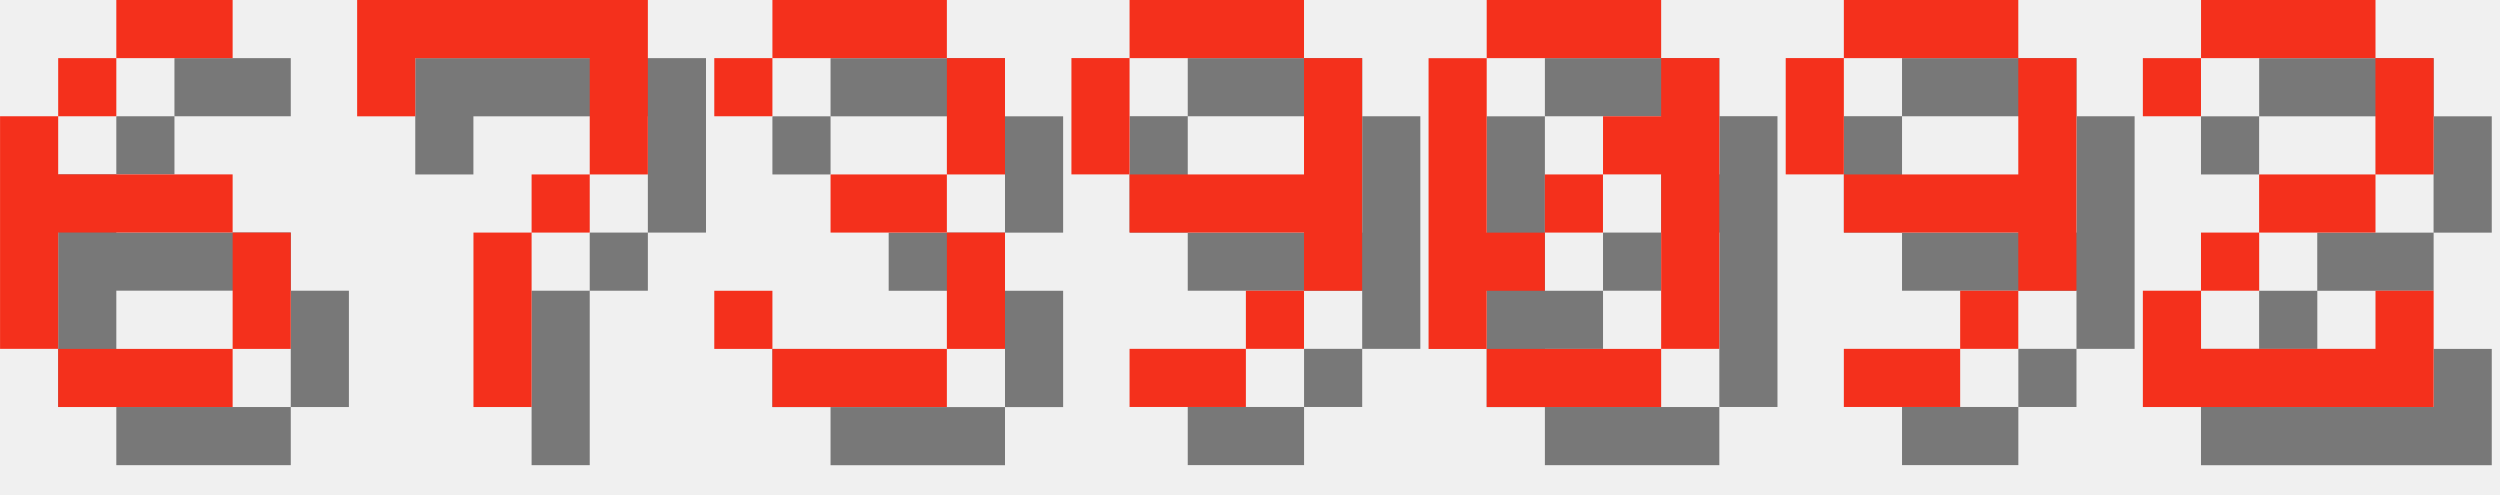
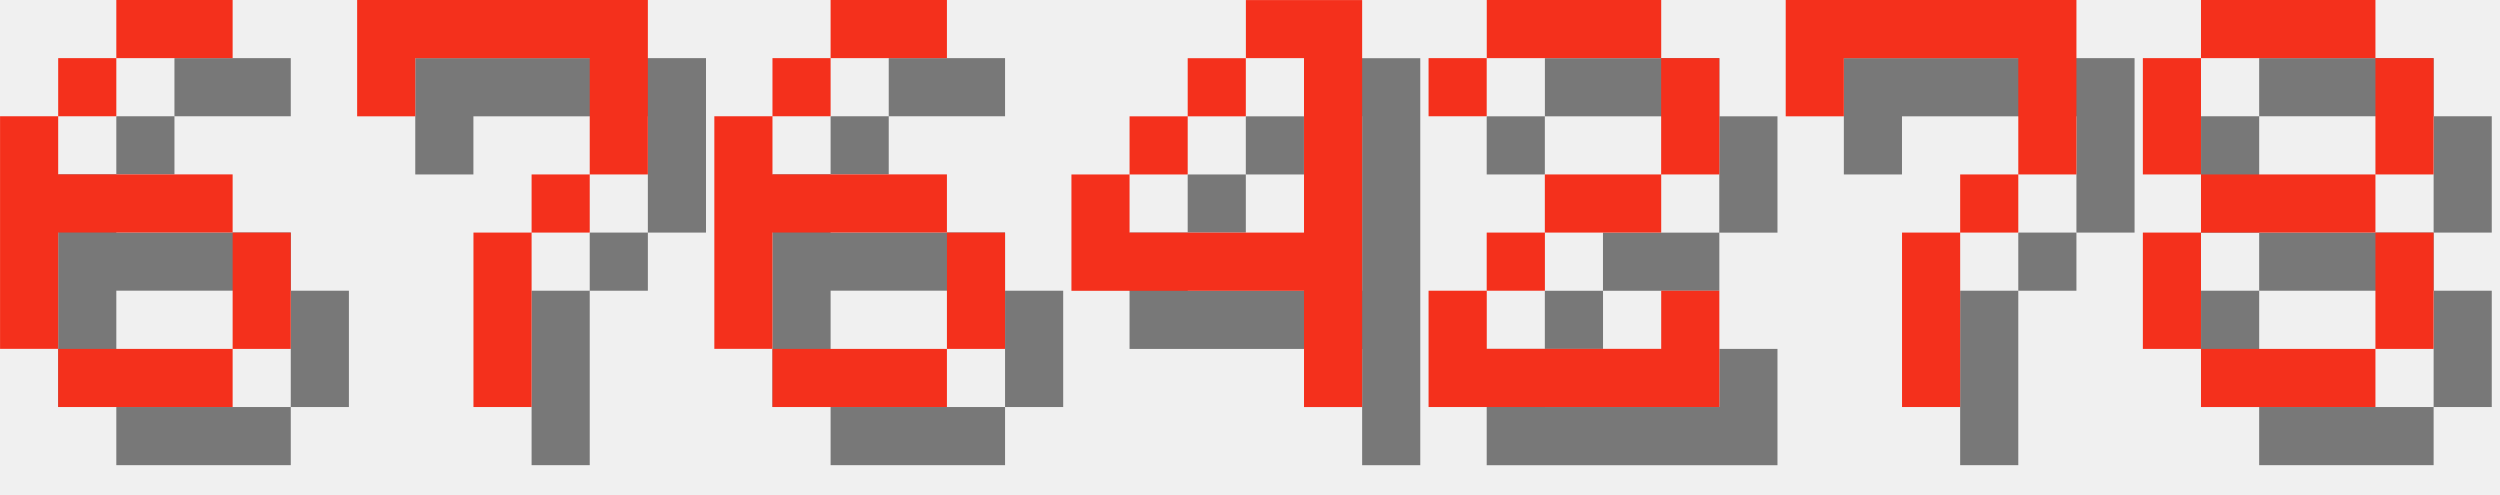
<svg xmlns="http://www.w3.org/2000/svg" version="1.1" width="182.0" height="36">
  <style>
        .text-foreground {
            fill: #F4301C;
        }
        .text-shadow {
            fill: #000000;
            fill-opacity: 0.5;
        }
    </style>
  <g class="digit" id="digit_6" transform="translate(0.0, 0), scale(4)">
    <path id="digit_6_shadow" class="text-shadow" d="m3.175 1.058v1.058h2.117v-1.058h-2.117zm0 1.058h-1.058v1.058h1.058v-1.058zm-1.058 1.058h-1.058v4.233h1.058v-2.117h3.175v-1.058h-3.175v-1.058zm3.175 2.117v2.117h1.058v-2.117h-1.058zm0 2.117h-3.175v1.058h3.175v-1.058z" fill-opacity=".5" style="paint-order:stroke fill markers" />
    <path id="digit_6_fg" class="text-foreground" d="m2.117 0v1.058h2.117v-1.058h-2.117zm0 1.058h-1.058v1.058h1.058v-1.058zm-1.058 1.058h-1.058v4.233h1.058v-2.117h3.175v-1.058h-3.175v-1.058zm3.175 2.117v2.117h1.058v-2.117h-1.058zm0 2.117h-3.175v1.058h3.175v-1.058z" fill="#fff" style="paint-order:stroke fill markers" />
  </g>
  <g class="digit" id="digit_7" transform="translate(26.0, 0), scale(4)">
    <path id="digit_7_shadow" class="text-shadow" d="m1.058 1.058 2e-6 2.117h1.058v-1.058h3.175v1.058l2e-7 1.058h-1.058v1.058h-1.058l4e-7 3.175 1.058 1e-7v-3.175h1.058v-1.058h1.058l5e-7 -1.058v-2.117z" fill-opacity=".5" style="paint-order:stroke fill markers" />
    <path id="digit_7_fg" class="text-foreground" d="m0 0 2e-6 2.117h1.058v-1.058h3.175v1.058l2e-7 1.058h-1.058v1.058h-1.058l4e-7 3.175 1.058 1e-7v-3.175h1.058v-1.058h1.058l5e-7 -1.058v-2.117z" fill="#fff" style="paint-order:stroke fill markers" />
  </g>
-   <g class="digit" id="digit_3" transform="translate(52.0, 0), scale(4)">
-     <path id="digit_3_shadow" class="text-shadow" d="m1.058 2.117v1.058h1.058v-1.058h3.175v2.117h-2.117v1.058h2.117v2.117h-3.175v-1.058h-1.058v1.058h1.058v1.058h3.175v-1.058h1.058v-2.117h-1.058v-1.058h1.058v-2.117h-1.058v-1.058h-3.175v1.058h-1.058z" fill-opacity=".5" style="paint-order:stroke fill markers" />
-     <path id="digit_3_fg" class="text-foreground" d="m0 1.058v1.058h1.058v-1.058h3.175v2.117h-2.117v1.058h2.117v2.117h-3.175v-1.058h-1.058v1.058h1.058v1.058h3.175v-1.058h1.058v-2.117h-1.058v-1.058h1.058v-2.117h-1.058v-1.058h-3.175v1.058h-1.058z" fill="#fff" style="paint-order:stroke fill markers" />
+   <g class="digit" id="digit_6" transform="translate(52.0, 0), scale(4)">
+     <path id="digit_6_shadow" class="text-shadow" d="m3.175 1.058v1.058h2.117v-1.058h-2.117zm0 1.058h-1.058v1.058h1.058v-1.058zm-1.058 1.058h-1.058v4.233h1.058v-2.117h3.175v-1.058h-3.175v-1.058zm3.175 2.117v2.117h1.058v-2.117h-1.058zm0 2.117h-3.175v1.058h3.175v-1.058z" fill-opacity=".5" style="paint-order:stroke fill markers" />
+     <path id="digit_6_fg" class="text-foreground" d="m2.117 0v1.058h2.117v-1.058h-2.117zm0 1.058h-1.058v1.058h1.058v-1.058zm-1.058 1.058h-1.058v4.233h1.058v-2.117h3.175v-1.058h-3.175v-1.058zm3.175 2.117v2.117h1.058v-2.117h-1.058zm0 2.117h-3.175v1.058h3.175v-1.058z" fill="#fff" style="paint-order:stroke fill markers" />
  </g>
-   <g class="digit" id="digit_9" transform="translate(78.0, 0), scale(4)">
-     <path id="digit_9_shadow" class="text-shadow" d="m2.117 1.058v1.058h3.175v-1.058h-3.175zm3.175 1.058v2.117h-3.175v1.058h3.175v1.058h1.058v-4.233h-1.058zm0 4.233h-1.058v1.058h1.058v-1.058zm-1.058 1.058h-2.117v1.058h2.117v-1.058zm-2.117-3.175v-2.117h-1.058v2.117h1.058z" fill-opacity=".5" style="paint-order:stroke fill markers" />
-     <path id="digit_9_fg" class="text-foreground" d="m1.058 0v1.058h3.175v-1.058h-3.175zm3.175 1.058v2.117h-3.175v1.058h3.175v1.058h1.058v-4.233h-1.058zm0 4.233h-1.058v1.058h1.058v-1.058zm-1.058 1.058h-2.117v1.058h2.117v-1.058zm-2.117-3.175v-2.117h-1.058v2.117h1.058z" fill="#fff" style="paint-order:stroke fill markers" />
+   <g class="digit" id="digit_4" transform="translate(78.0, 0), scale(4)">
+     <path id="digit_4_shadow" class="text-shadow" d="m4.233 1.058v1.058h1.058v3.175h-3.175v-1.058h-1.058v2.117h4.233v2.117h1.058v-7.408h-2.117zm-2.117 3.175h1.058v-1.058h-1.058v1.058zm1.058-1.058h1.058v-1.058h-1.058v1.058z" fill-opacity=".5" style="paint-order:stroke fill markers" />
+     <path id="digit_4_fg" class="text-foreground" d="m3.175 0v1.058h1.058v3.175h-3.175v-1.058h-1.058v2.117h4.233v2.117h1.058v-7.408h-2.117zm-2.117 3.175h1.058v-1.058h-1.058v1.058zm1.058-1.058h1.058v-1.058h-1.058v1.058z" fill="#fff" style="paint-order:stroke fill markers" />
  </g>
-   <g class="digit" id="digit_0" transform="translate(104.0, 0), scale(4)">
-     <path id="digit_0_shadow" class="text-shadow" d="m2.117 1.058v1.058h3.175v-1.058h-3.175zm3.175 1.058v1.058h-1.058v1.058h1.058v3.175h1.058v-5.292h-1.058zm0 5.292h-3.175v1.058h3.175v-1.058zm-3.175 0v-1.058h1.058v-1.058h-1.058v-3.175h-1.058v5.292h1.058zm1.058-2.117h1.058v-1.058h-1.058v1.058z" fill-opacity=".5" style="paint-order:stroke fill markers" />
-     <path id="digit_0_fg" class="text-foreground" d="m1.058 0v1.058h3.175v-1.058h-3.175zm3.175 1.058v1.058h-1.058v1.058h1.058v3.175h1.058v-5.292h-1.058zm0 5.292h-3.175v1.058h3.175v-1.058zm-3.175 0v-1.058h1.058v-1.058h-1.058v-3.175h-1.058v5.292h1.058zm1.058-2.117h1.058v-1.058h-1.058v1.058z" fill="#fff" style="paint-order:stroke fill markers" />
-   </g>
-   <g class="digit" id="digit_9" transform="translate(130.0, 0), scale(4)">
-     <path id="digit_9_shadow" class="text-shadow" d="m2.117 1.058v1.058h3.175v-1.058h-3.175zm3.175 1.058v2.117h-3.175v1.058h3.175v1.058h1.058v-4.233h-1.058zm0 4.233h-1.058v1.058h1.058v-1.058zm-1.058 1.058h-2.117v1.058h2.117v-1.058zm-2.117-3.175v-2.117h-1.058v2.117h1.058z" fill-opacity=".5" style="paint-order:stroke fill markers" />
-     <path id="digit_9_fg" class="text-foreground" d="m1.058 0v1.058h3.175v-1.058h-3.175zm3.175 1.058v2.117h-3.175v1.058h3.175v1.058h1.058v-4.233h-1.058zm0 4.233h-1.058v1.058h1.058v-1.058zm-1.058 1.058h-2.117v1.058h2.117v-1.058zm-2.117-3.175v-2.117h-1.058v2.117h1.058z" fill="#fff" style="paint-order:stroke fill markers" />
-   </g>
-   <g class="digit" id="digit_2" transform="translate(156.0, 0), scale(4)">
+   <g class="digit" id="digit_2" transform="translate(104.0, 0), scale(4)">
    <path id="digit_2_shadow" class="text-shadow" d="m1.058 2.117v1.058h1.058v-1.058h3.175v2.117h-2.117v1.058h-1.058v1.058h-1.058v2.117h5.292v-2.117h-1.058v1.058h-3.175v-1.058h1.058v-1.058h2.117v-1.058h1.058v-2.117h-1.058v-1.058h-3.175v1.058h-1.058z" fill-opacity=".5" style="paint-order:stroke fill markers" />
    <path id="digit_2_fg" class="text-foreground" d="m0 1.058v1.058h1.058v-1.058h3.175v2.117h-2.117v1.058h-1.058v1.058h-1.058v2.117h5.292v-2.117h-1.058v1.058h-3.175v-1.058h1.058v-1.058h2.117v-1.058h1.058v-2.117h-1.058v-1.058h-3.175v1.058h-1.058z" fill="#fff" style="paint-order:stroke fill markers" />
  </g>
+   <g class="digit" id="digit_7" transform="translate(130.0, 0), scale(4)">
+     <path id="digit_7_shadow" class="text-shadow" d="m1.058 1.058 2e-6 2.117h1.058v-1.058h3.175v1.058l2e-7 1.058h-1.058v1.058h-1.058l4e-7 3.175 1.058 1e-7v-3.175h1.058v-1.058h1.058l5e-7 -1.058v-2.117z" fill-opacity=".5" style="paint-order:stroke fill markers" />
+     <path id="digit_7_fg" class="text-foreground" d="m0 0 2e-6 2.117h1.058v-1.058h3.175v1.058l2e-7 1.058h-1.058v1.058h-1.058l4e-7 3.175 1.058 1e-7v-3.175h1.058v-1.058h1.058l5e-7 -1.058v-2.117z" fill="#fff" style="paint-order:stroke fill markers" />
+   </g>
+   <g class="digit" id="digit_8" transform="translate(156.0, 0), scale(4)">
+     <path id="digit_8_shadow" class="text-shadow" d="m2.117 1.058v1.058h3.175v-1.058h-3.175zm3.175 1.058v2.117h1.058v-2.117h-1.058zm0 2.117h-3.175v1.058h3.175v-1.058zm0 1.058v2.117h1.058v-2.117h-1.058zm0 2.117h-3.175v1.058h3.175v-1.058zm-3.175 0v-2.117h-1.058v2.117h1.058zm0-3.175v-2.117h-1.058v2.117h1.058z" fill-opacity=".5" style="paint-order:stroke fill markers" />
+     <path id="digit_8_fg" class="text-foreground" d="m1.058 0v1.058h3.175v-1.058h-3.175zm3.175 1.058v2.117h1.058v-2.117h-1.058zm0 2.117h-3.175v1.058h3.175v-1.058zm0 1.058v2.117h1.058v-2.117h-1.058zm0 2.117h-3.175v1.058h3.175v-1.058zm-3.175 0v-2.117h-1.058v2.117h1.058zm0-3.175v-2.117h-1.058v2.117h1.058z" fill="#fff" style="paint-order:stroke fill markers" />
+   </g>
</svg>
